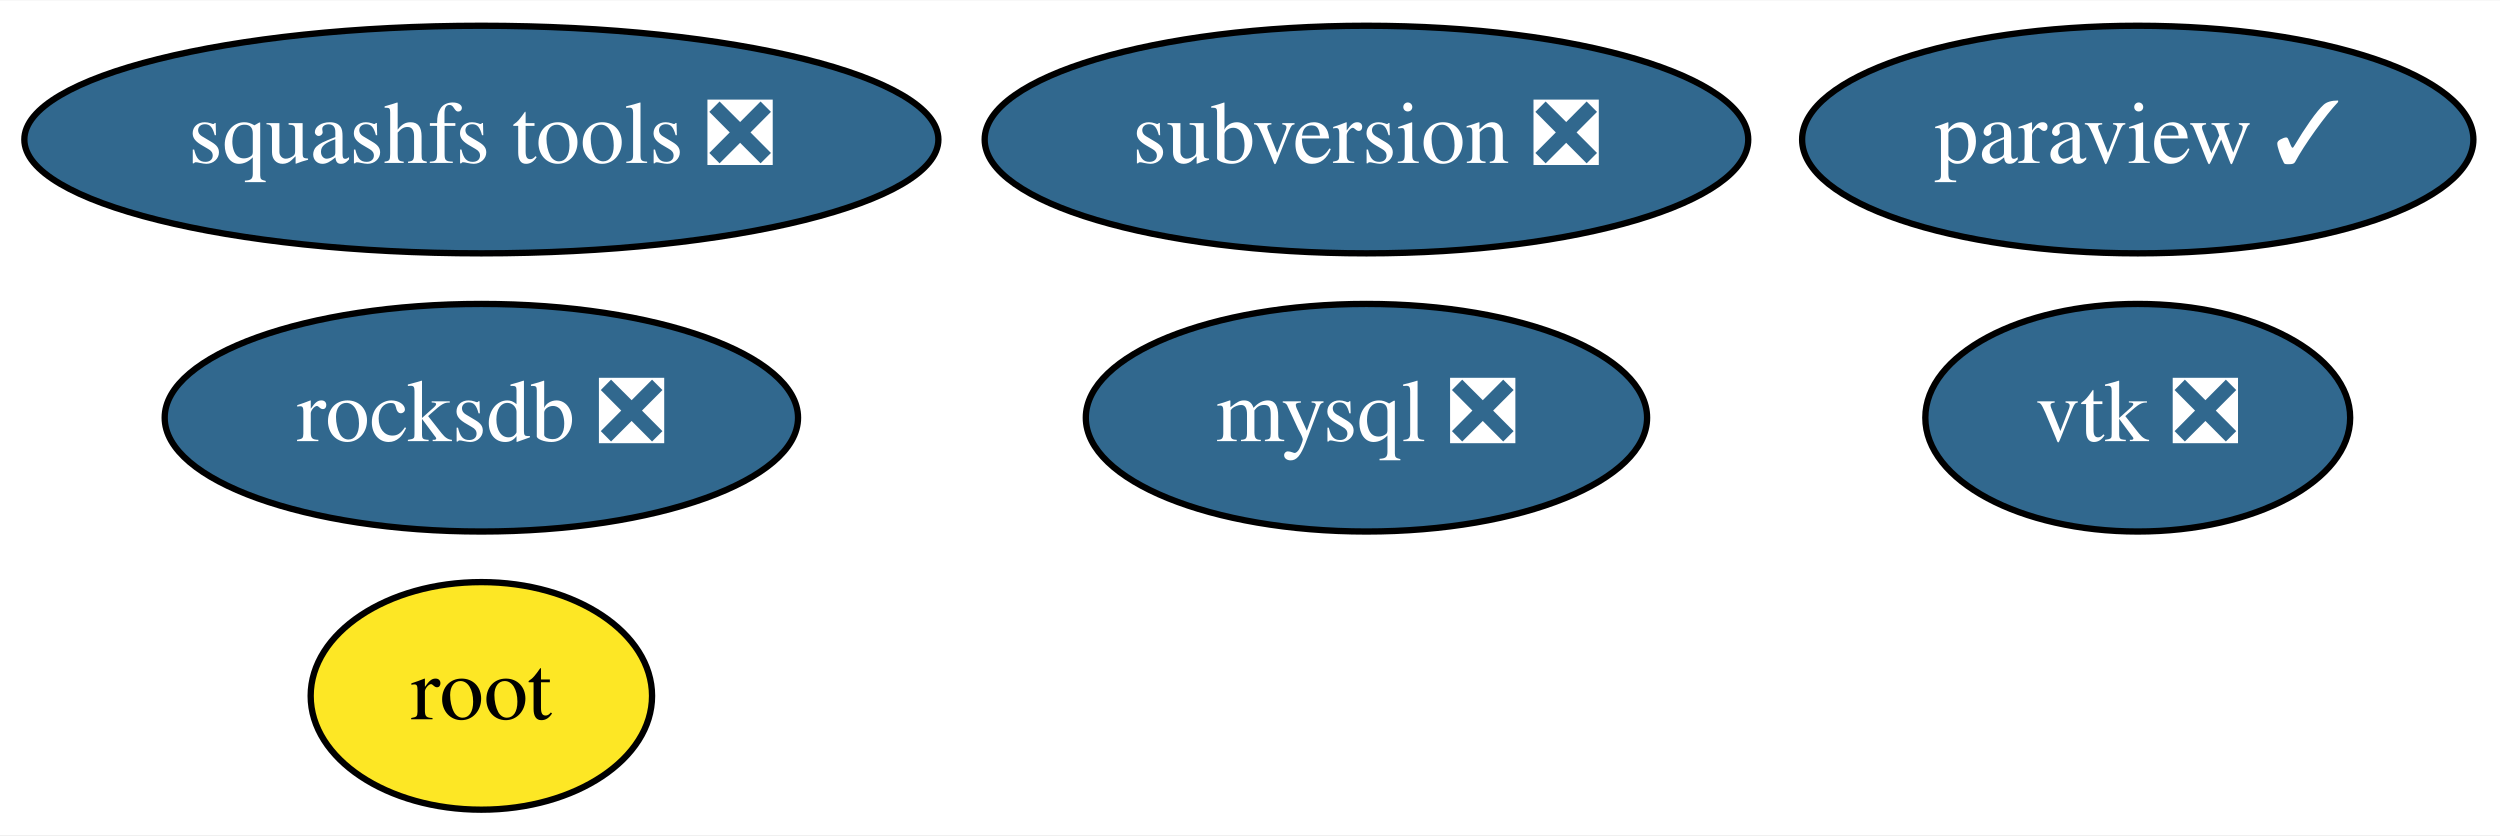
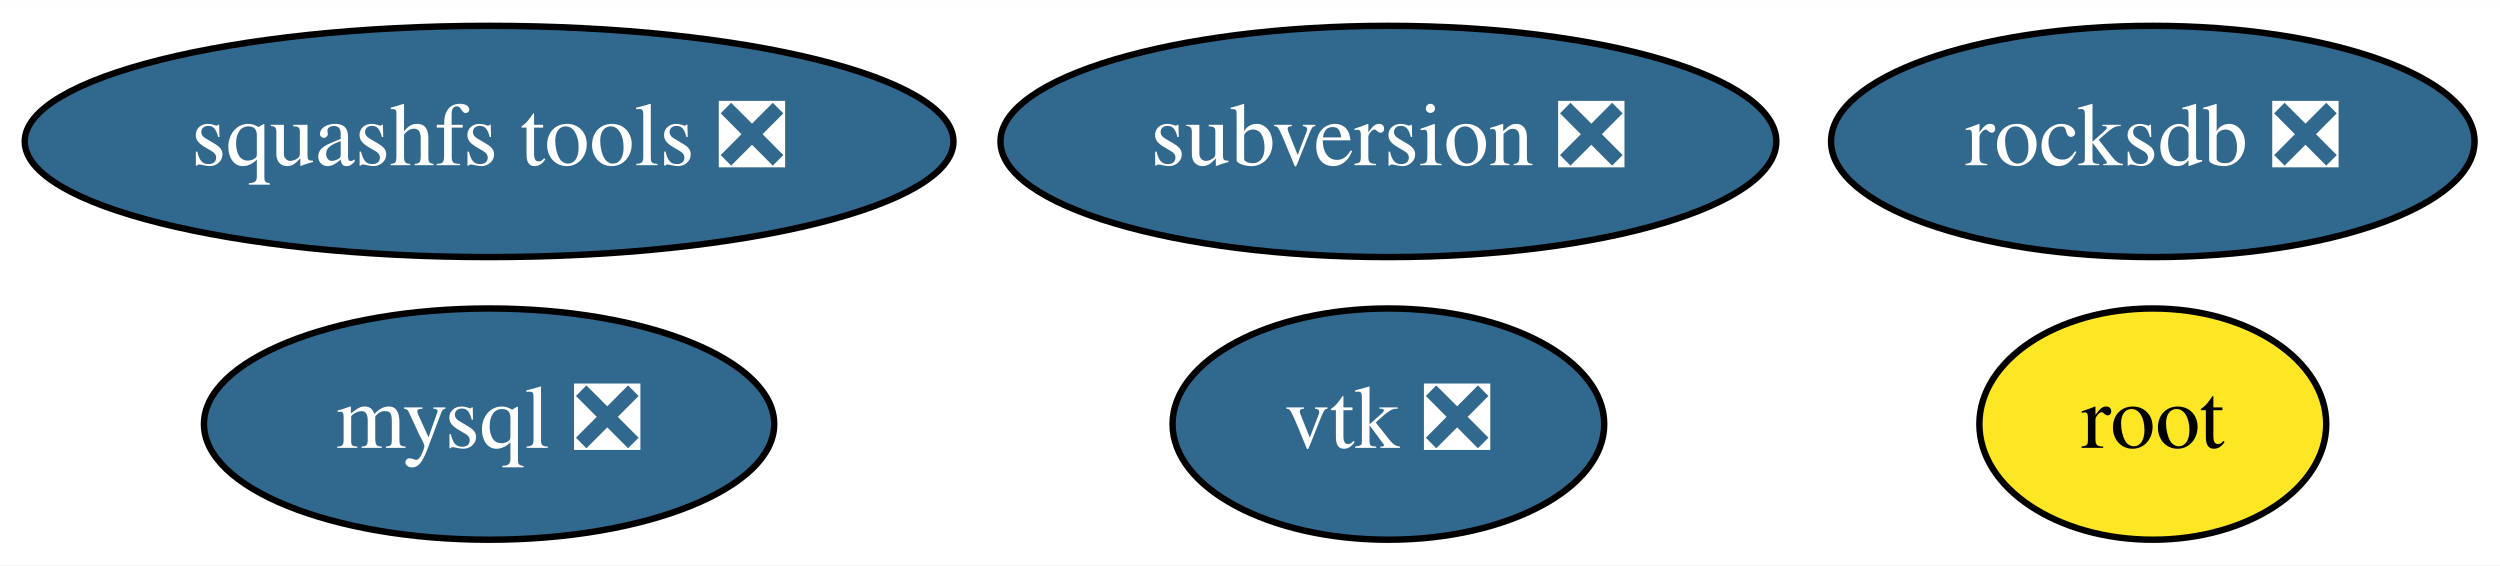
- <svg xmlns="http://www.w3.org/2000/svg" xmlns:xlink="http://www.w3.org/1999/xlink" width="395pt" height="132pt" viewBox="0.00 0.00 395.44 132.00">
-   <g id="graph0" class="graph" transform="scale(1 1) rotate(0) translate(4 128)">
-     <polygon fill="white" stroke="transparent" points="-4,4 -4,-128 391.44,-128 391.44,4 -4,4" />
+ <svg xmlns="http://www.w3.org/2000/svg" xmlns:xlink="http://www.w3.org/1999/xlink" width="389pt" height="88pt" viewBox="0.00 0.00 389.19 88.00">
+   <g id="graph0" class="graph" transform="scale(1 1) rotate(0) translate(4 84)">
+     <polygon fill="white" stroke="transparent" points="-4,4 -4,-84 385.19,-84 385.19,4 -4,4" />
    <g id="node1" class="node">
      <g id="a_node1">
        <a xlink:href="https://github.com/conda-forge/mysql-feedstock/pull/27" xlink:title="mysql ❎">
-           <ellipse fill="#31688e" stroke="black" cx="212.14" cy="-62" rx="44.39" ry="18" />
-           <text text-anchor="middle" x="212.14" y="-58.3" font-family="Times,serif" font-size="14.00" fill="white">mysql ❎</text>
+           <ellipse fill="#31688e" stroke="black" cx="72.14" cy="-18" rx="44.39" ry="18" />
+           <text text-anchor="middle" x="72.14" y="-14.3" font-family="Times,serif" font-size="14.00" fill="white">mysql ❎</text>
        </a>
      </g>
    </g>
    <g id="node2" class="node">
      <g id="a_node2">
-         <a xlink:href="https://github.com/conda-forge/paraview-feedstock/pull/110" xlink:title="paraview ✓">
-           <ellipse fill="#31688e" stroke="black" cx="334.14" cy="-106" rx="53.09" ry="18" />
-           <text text-anchor="middle" x="334.14" y="-102.3" font-family="Times,serif" font-size="14.00" fill="white">paraview ✓</text>
+         <a xlink:href="https://github.com/conda-forge/vtk-feedstock/pull/156" xlink:title="vtk ❎">
+           <ellipse fill="#31688e" stroke="black" cx="212.14" cy="-18" rx="33.6" ry="18" />
+           <text text-anchor="middle" x="212.14" y="-14.3" font-family="Times,serif" font-size="14.00" fill="white">vtk ❎</text>
        </a>
      </g>
    </g>
    <g id="node3" class="node">
      <g id="a_node3">
-         <a xlink:href="https://github.com/conda-forge/vtk-feedstock/pull/156" xlink:title="vtk ❎">
-           <ellipse fill="#31688e" stroke="black" cx="334.14" cy="-62" rx="33.6" ry="18" />
-           <text text-anchor="middle" x="334.14" y="-58.3" font-family="Times,serif" font-size="14.00" fill="white">vtk ❎</text>
+         <a xlink:href="https://github.com/conda-forge/squashfs-tools-feedstock/pull/10" xlink:title="squashfs tools ❎">
+           <ellipse fill="#31688e" stroke="black" cx="72.14" cy="-62" rx="72.29" ry="18" />
+           <text text-anchor="middle" x="72.14" y="-58.3" font-family="Times,serif" font-size="14.00" fill="white">squashfs tools ❎</text>
        </a>
      </g>
    </g>
    <g id="node4" class="node">
      <g id="a_node4">
-         <a xlink:href="https://github.com/conda-forge/squashfs-tools-feedstock/pull/10" xlink:title="squashfs tools ❎">
-           <ellipse fill="#31688e" stroke="black" cx="72.14" cy="-106" rx="72.29" ry="18" />
-           <text text-anchor="middle" x="72.14" y="-102.3" font-family="Times,serif" font-size="14.00" fill="white">squashfs tools ❎</text>
+         <a xlink:href="https://github.com/conda-forge/root-feedstock" xlink:title="root">
+           <ellipse fill="#fde725" stroke="black" cx="331.14" cy="-18" rx="27" ry="18" />
+           <text text-anchor="middle" x="331.14" y="-14.3" font-family="Times,serif" font-size="14.00">root</text>
        </a>
      </g>
    </g>
    <g id="node5" class="node">
      <g id="a_node5">
-         <a xlink:href="https://github.com/conda-forge/root-feedstock" xlink:title="root">
-           <ellipse fill="#fde725" stroke="black" cx="72.14" cy="-18" rx="27" ry="18" />
-           <text text-anchor="middle" x="72.14" y="-14.3" font-family="Times,serif" font-size="14.00">root</text>
+         <a xlink:href="https://github.com/conda-forge/rocksdb-feedstock/pull/34" xlink:title="rocksdb ❎">
+           <ellipse fill="#31688e" stroke="black" cx="331.14" cy="-62" rx="50.09" ry="18" />
+           <text text-anchor="middle" x="331.14" y="-58.3" font-family="Times,serif" font-size="14.00" fill="white">rocksdb ❎</text>
        </a>
      </g>
    </g>
    <g id="node6" class="node">
      <g id="a_node6">
-         <a xlink:href="https://github.com/conda-forge/rocksdb-feedstock/pull/34" xlink:title="rocksdb ❎">
-           <ellipse fill="#31688e" stroke="black" cx="72.14" cy="-62" rx="50.09" ry="18" />
-           <text text-anchor="middle" x="72.14" y="-58.3" font-family="Times,serif" font-size="14.00" fill="white">rocksdb ❎</text>
-         </a>
-       </g>
-     </g>
-     <g id="node7" class="node">
-       <g id="a_node7">
        <a xlink:href="https://github.com/conda-forge/subversion-feedstock/pull/8" xlink:title="subversion ❎">
-           <ellipse fill="#31688e" stroke="black" cx="212.14" cy="-106" rx="60.39" ry="18" />
-           <text text-anchor="middle" x="212.14" y="-102.3" font-family="Times,serif" font-size="14.00" fill="white">subversion ❎</text>
+           <ellipse fill="#31688e" stroke="black" cx="212.14" cy="-62" rx="60.39" ry="18" />
+           <text text-anchor="middle" x="212.14" y="-58.3" font-family="Times,serif" font-size="14.00" fill="white">subversion ❎</text>
        </a>
      </g>
    </g>
  </g>
</svg>
